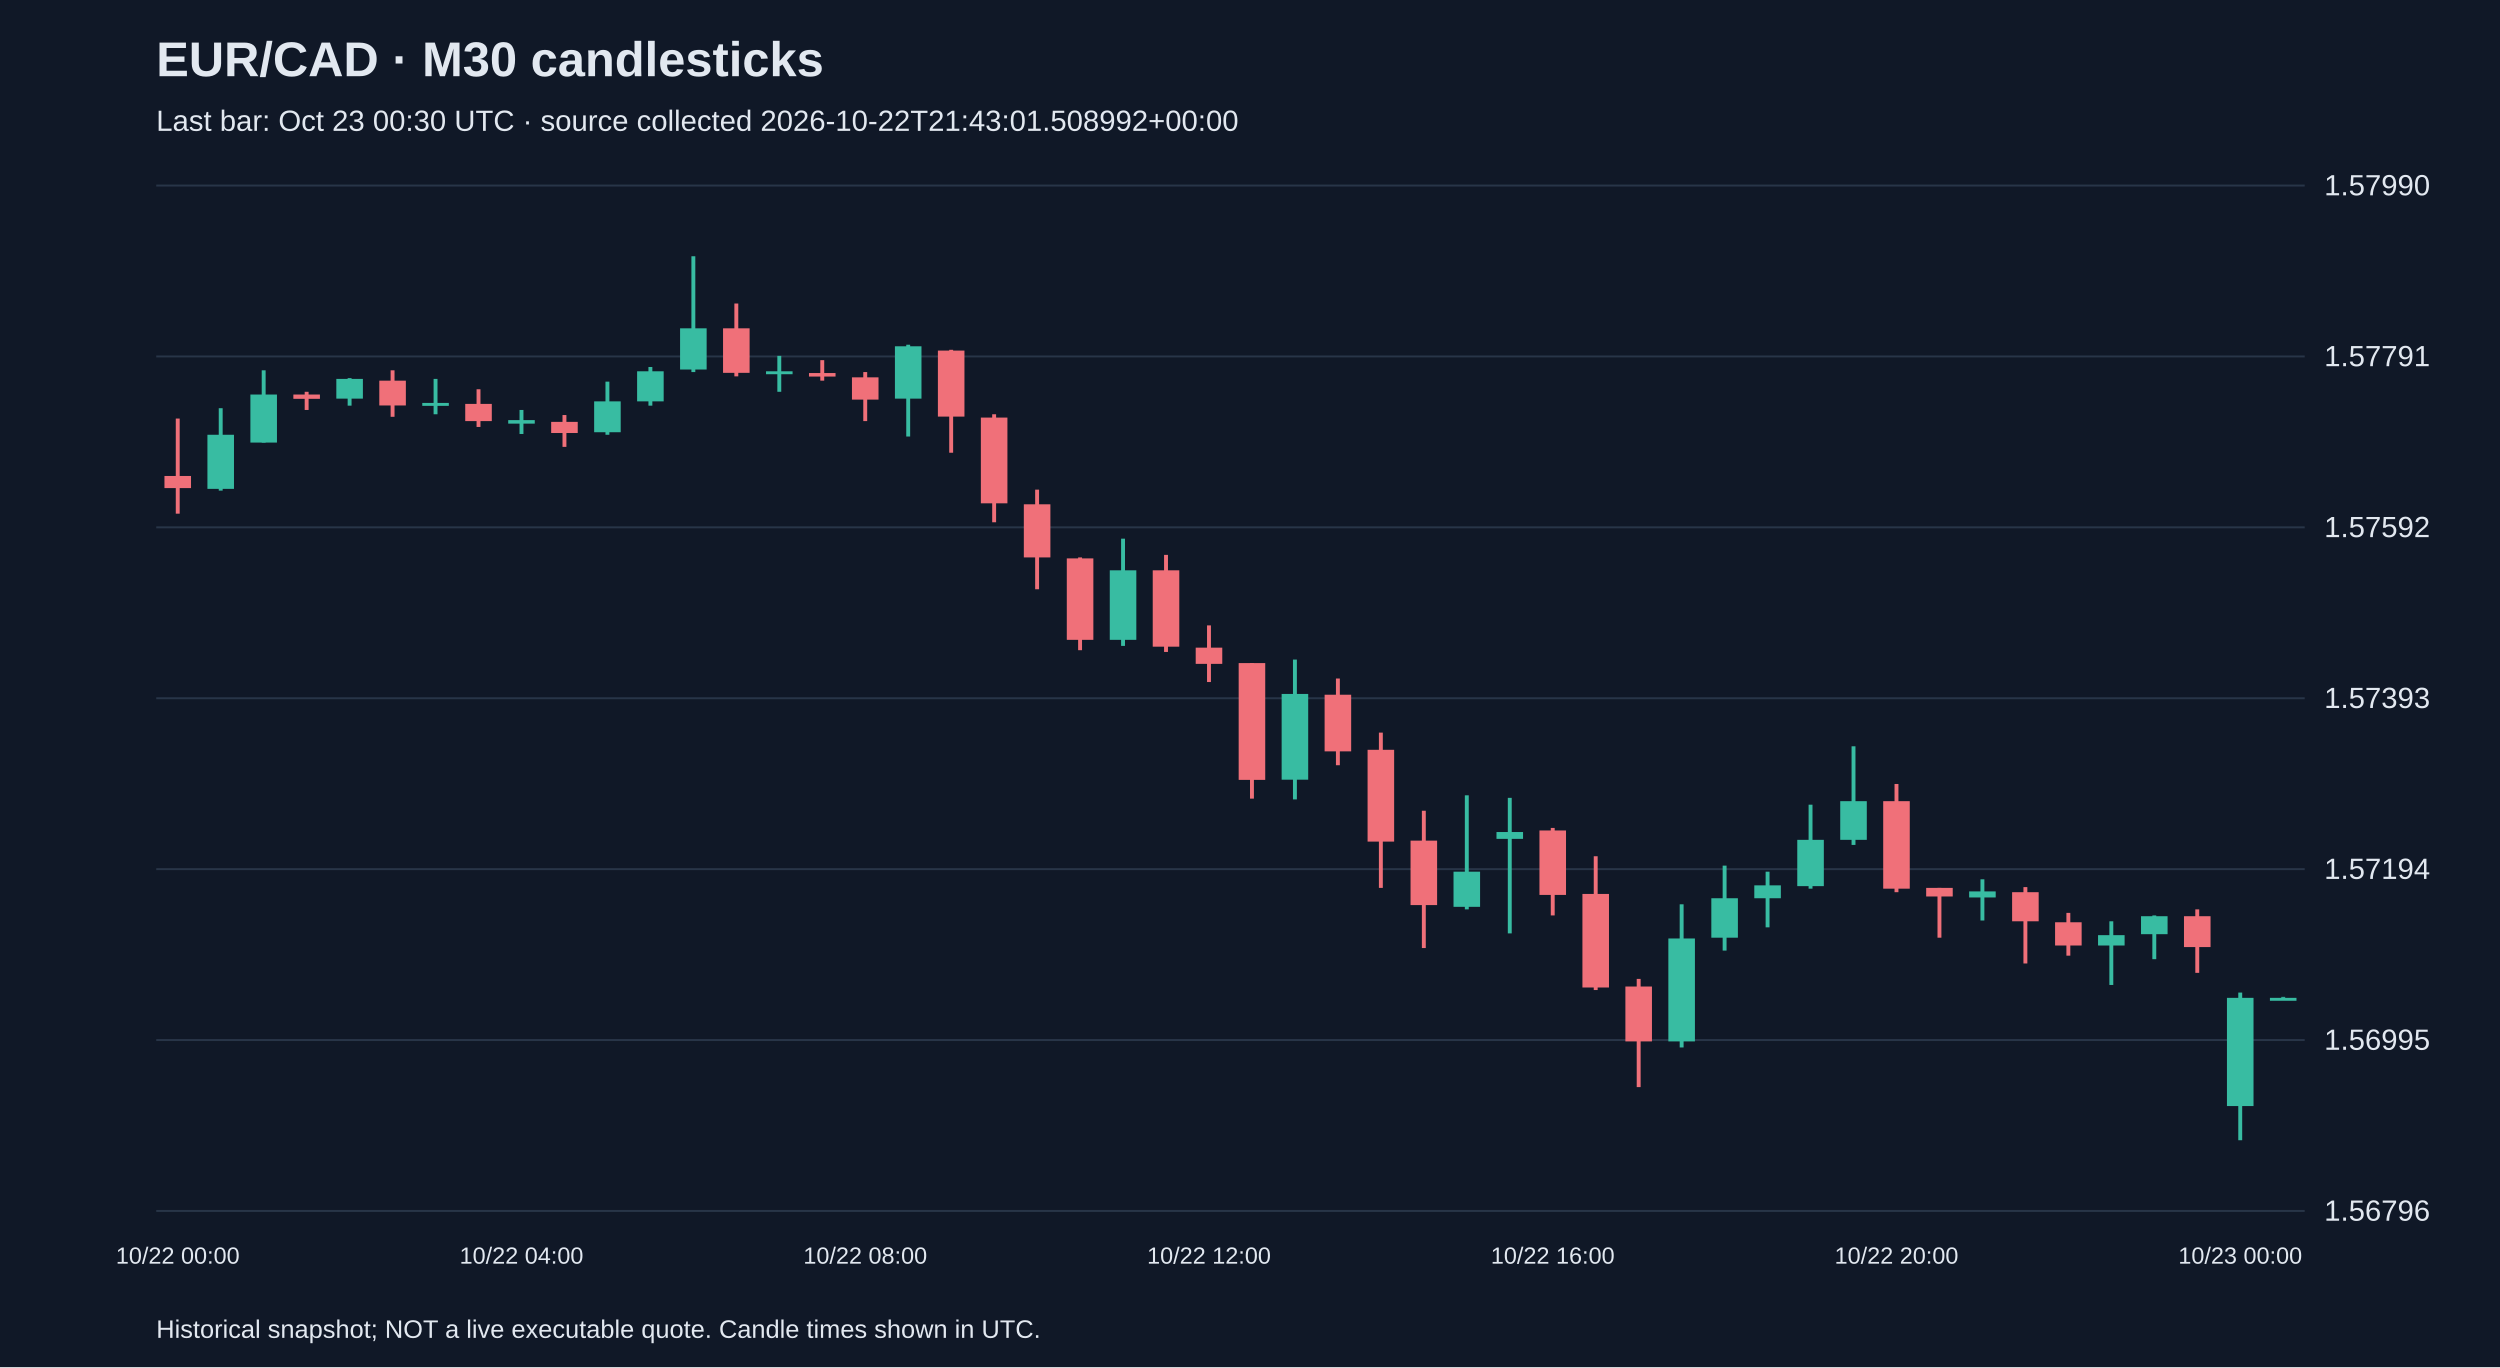
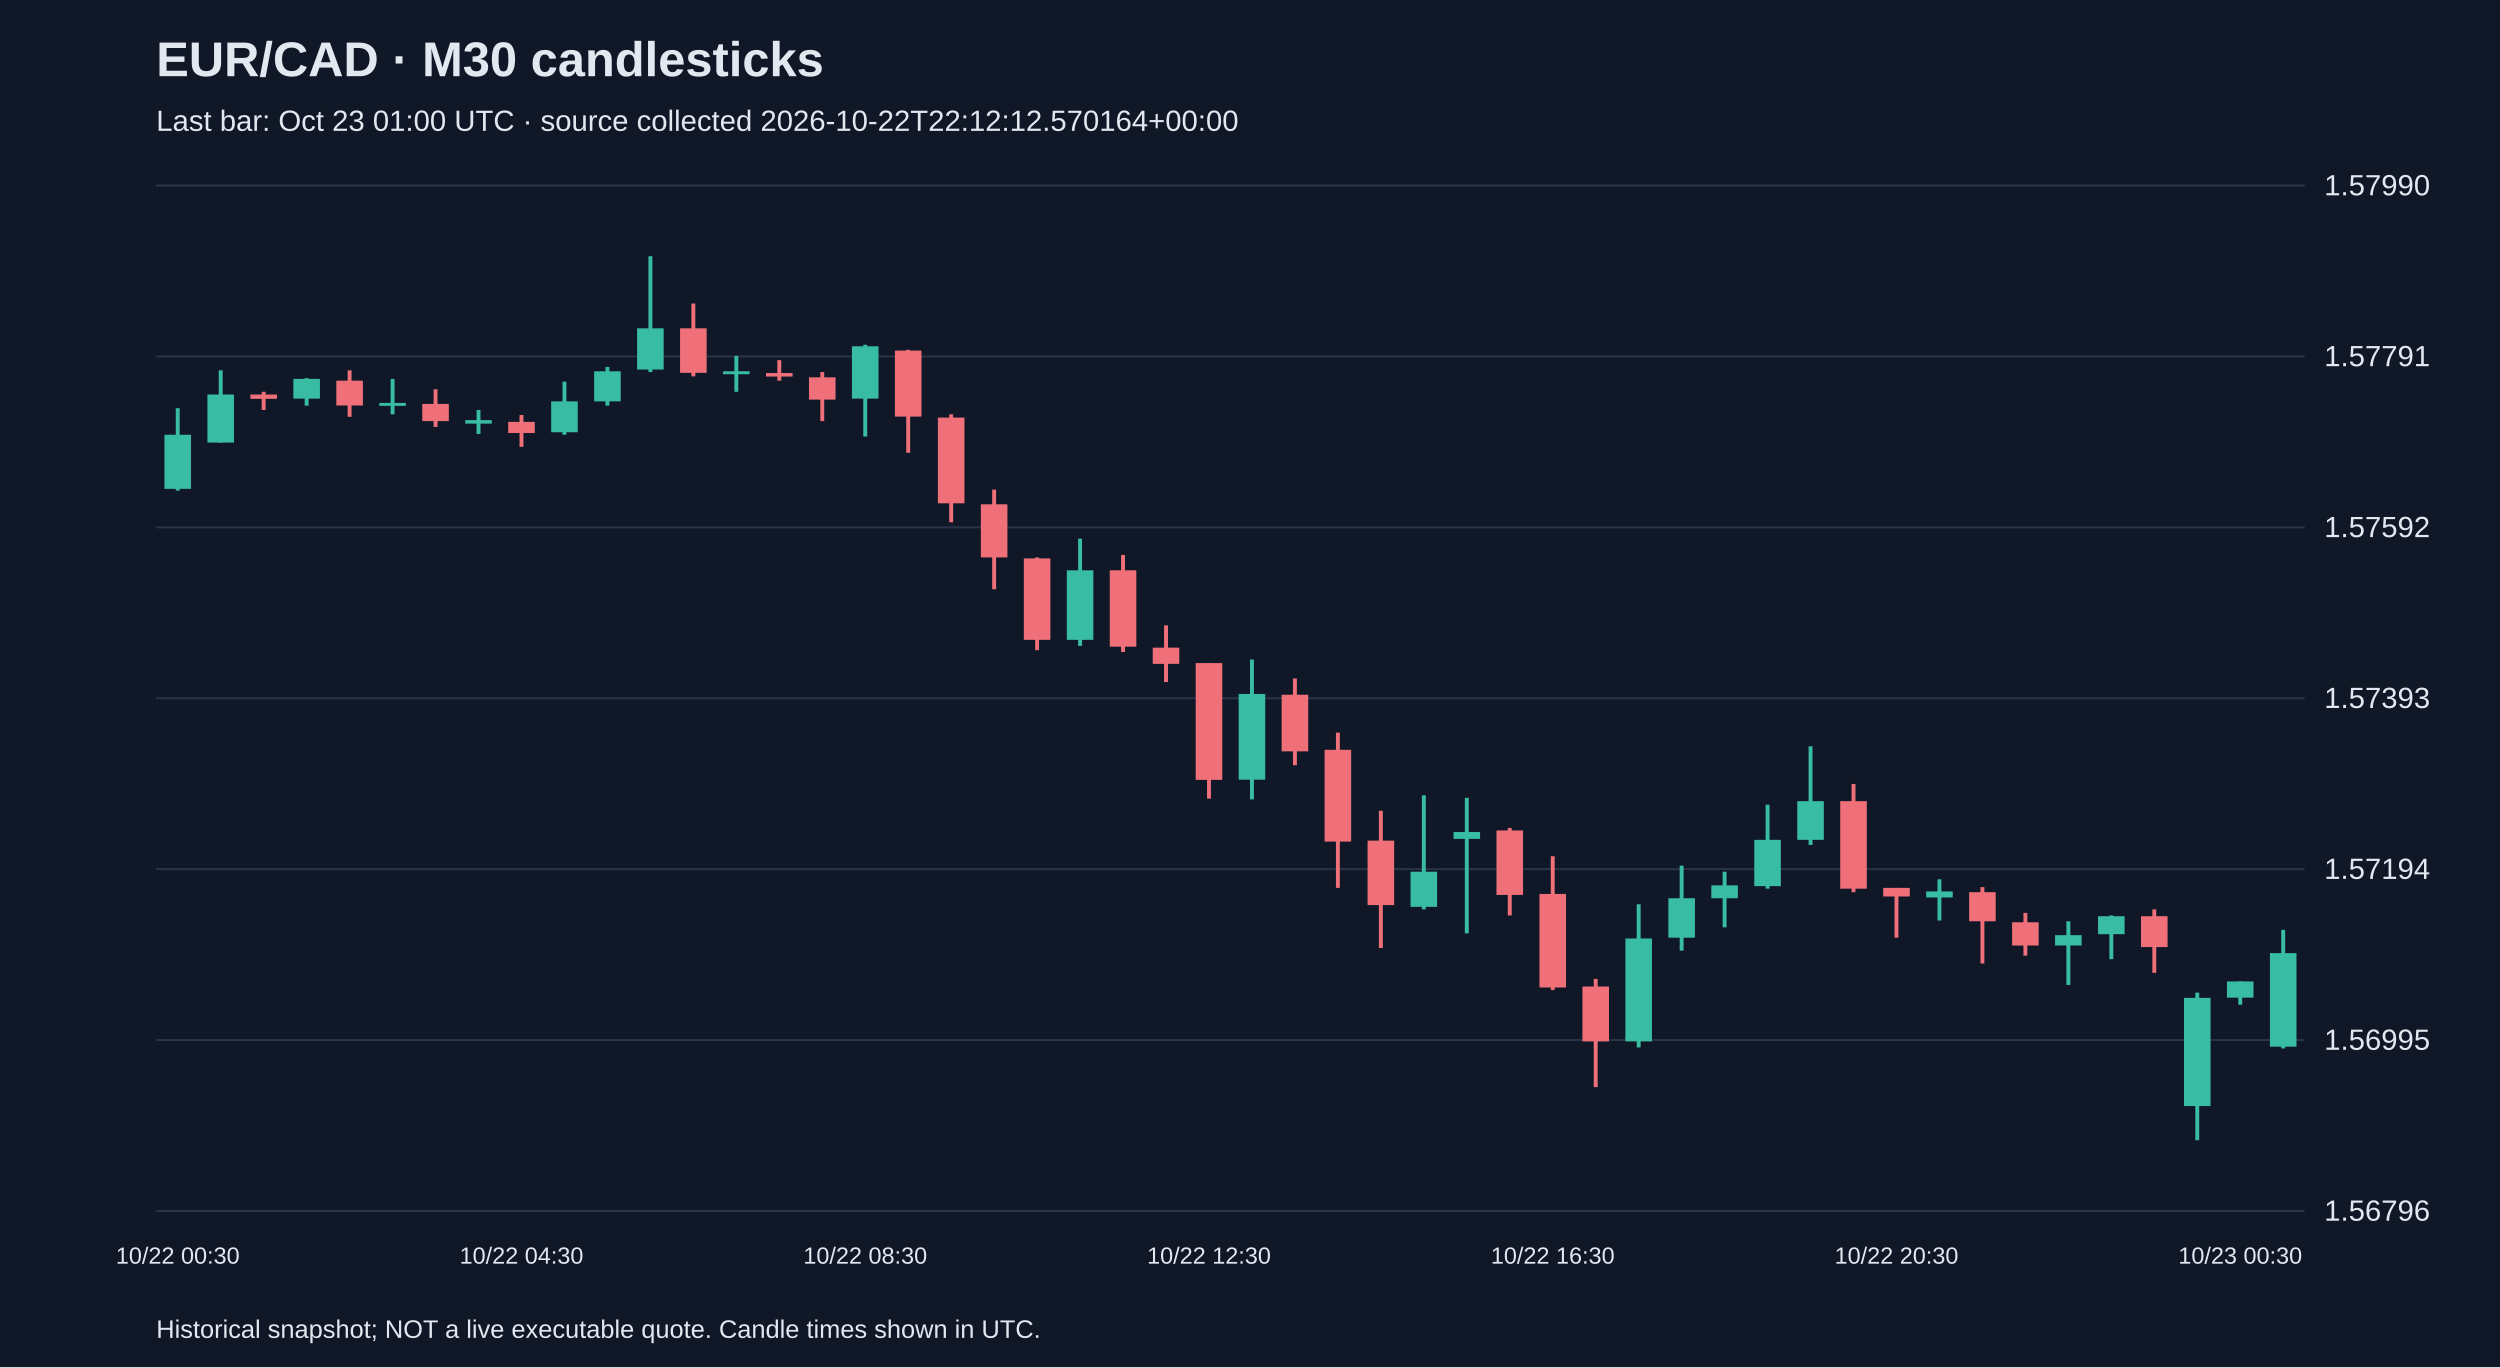
<svg xmlns="http://www.w3.org/2000/svg" viewBox="0 0 1280 700">
  <rect width="100%" height="100%" fill="#101827" />
  <style>text{font-family:Arial,sans-serif;fill:#e2e8f0}</style>
  <text x="80" y="39" font-size="25" font-weight="bold">EUR/CAD · M30 candlesticks</text>
-   <text x="80" y="67" font-size="15" fill="#a6b1c5">Last bar: Oct 23 00:30 UTC · source collected 2026-10-22T21:43:01.508992+00:00</text>
+   <text x="80" y="67" font-size="15" fill="#a6b1c5">Last bar: Oct 23 01:00 UTC · source collected 2026-10-22T22:12:12.570164+00:00</text>
  <line x1="80" y1="620.0" x2="1180" y2="620.0" stroke="#283548" />
  <text x="1190" y="625.0" font-size="15">1.56796</text>
  <line x1="80" y1="532.5" x2="1180" y2="532.5" stroke="#283548" />
  <text x="1190" y="537.5" font-size="15">1.56995</text>
  <line x1="80" y1="445.0" x2="1180" y2="445.0" stroke="#283548" />
  <text x="1190" y="450.0" font-size="15">1.57194</text>
  <line x1="80" y1="357.5" x2="1180" y2="357.5" stroke="#283548" />
  <text x="1190" y="362.5" font-size="15">1.57393</text>
  <line x1="80" y1="270.0" x2="1180" y2="270.0" stroke="#283548" />
  <text x="1190" y="275.0" font-size="15">1.57592</text>
  <line x1="80" y1="182.5" x2="1180" y2="182.5" stroke="#283548" />
  <text x="1190" y="187.5" font-size="15">1.57791</text>
  <line x1="80" y1="95.0" x2="1180" y2="95.0" stroke="#283548" />
  <text x="1190" y="100.0" font-size="15">1.57990</text>
-   <line x1="91.0" y1="214.3" x2="91.0" y2="263.0" stroke="#f07079" stroke-width="2" />
-   <rect x="84.2" y="243.7" width="13.6" height="6.2" fill="#f07079" />
-   <text x="91.0" y="647" text-anchor="middle" font-size="12">10/22 00:00</text>
-   <line x1="113.0" y1="209.0" x2="113.0" y2="251.2" stroke="#38bca2" stroke-width="2" />
-   <rect x="106.2" y="222.6" width="13.6" height="27.7" fill="#38bca2" />
-   <line x1="135.0" y1="189.6" x2="135.0" y2="226.6" stroke="#38bca2" stroke-width="2" />
-   <rect x="128.2" y="202.0" width="13.6" height="24.6" fill="#38bca2" />
-   <line x1="157.0" y1="200.6" x2="157.0" y2="209.9" stroke="#f07079" stroke-width="2" />
-   <rect x="150.2" y="202.0" width="13.6" height="2.2" fill="#f07079" />
-   <line x1="179.0" y1="193.6" x2="179.0" y2="207.7" stroke="#38bca2" stroke-width="2" />
-   <rect x="172.2" y="194.0" width="13.6" height="10.1" fill="#38bca2" />
-   <line x1="201.0" y1="189.6" x2="201.0" y2="213.4" stroke="#f07079" stroke-width="2" />
-   <rect x="194.2" y="194.9" width="13.6" height="12.7" fill="#f07079" />
-   <line x1="223.0" y1="194.0" x2="223.0" y2="212.1" stroke="#38bca2" stroke-width="2" />
-   <rect x="216.2" y="206.3" width="13.6" height="1.5" fill="#38bca2" />
-   <line x1="245.0" y1="199.3" x2="245.0" y2="218.6" stroke="#f07079" stroke-width="2" />
-   <rect x="238.2" y="206.8" width="13.6" height="8.8" fill="#f07079" />
-   <line x1="267.0" y1="209.9" x2="267.0" y2="222.2" stroke="#38bca2" stroke-width="2" />
-   <rect x="260.2" y="215.1" width="13.6" height="1.8" fill="#38bca2" />
-   <text x="267.0" y="647" text-anchor="middle" font-size="12">10/22 04:00</text>
-   <line x1="289.0" y1="212.5" x2="289.0" y2="228.8" stroke="#f07079" stroke-width="2" />
-   <rect x="282.2" y="216.0" width="13.6" height="5.7" fill="#f07079" />
-   <line x1="311.0" y1="195.4" x2="311.0" y2="222.6" stroke="#38bca2" stroke-width="2" />
-   <rect x="304.2" y="205.5" width="13.6" height="15.8" fill="#38bca2" />
-   <line x1="333.0" y1="187.9" x2="333.0" y2="207.7" stroke="#38bca2" stroke-width="2" />
-   <rect x="326.2" y="190.1" width="13.6" height="15.4" fill="#38bca2" />
-   <line x1="355.0" y1="131.2" x2="355.0" y2="190.5" stroke="#38bca2" stroke-width="2" />
-   <rect x="348.2" y="168.1" width="13.6" height="21.1" fill="#38bca2" />
-   <line x1="377.0" y1="155.4" x2="377.0" y2="192.7" stroke="#f07079" stroke-width="2" />
-   <rect x="370.2" y="168.1" width="13.6" height="22.8" fill="#f07079" />
-   <line x1="399.0" y1="182.2" x2="399.0" y2="200.6" stroke="#38bca2" stroke-width="2" />
-   <rect x="392.2" y="190.1" width="13.6" height="1.5" fill="#38bca2" />
-   <line x1="421.0" y1="184.4" x2="421.0" y2="194.9" stroke="#f07079" stroke-width="2" />
-   <rect x="414.2" y="191.0" width="13.6" height="1.8" fill="#f07079" />
-   <line x1="443.0" y1="190.5" x2="443.0" y2="215.6" stroke="#f07079" stroke-width="2" />
-   <rect x="436.2" y="193.2" width="13.6" height="11.4" fill="#f07079" />
-   <text x="443.0" y="647" text-anchor="middle" font-size="12">10/22 08:00</text>
-   <line x1="465.0" y1="176.5" x2="465.0" y2="223.5" stroke="#38bca2" stroke-width="2" />
-   <rect x="458.2" y="177.3" width="13.6" height="26.8" fill="#38bca2" />
-   <line x1="487.0" y1="179.1" x2="487.0" y2="231.8" stroke="#f07079" stroke-width="2" />
-   <rect x="480.2" y="179.5" width="13.6" height="33.8" fill="#f07079" />
-   <line x1="509.0" y1="212.1" x2="509.0" y2="267.4" stroke="#f07079" stroke-width="2" />
-   <rect x="502.2" y="213.8" width="13.6" height="43.9" fill="#f07079" />
-   <line x1="531.0" y1="250.7" x2="531.0" y2="301.7" stroke="#f07079" stroke-width="2" />
-   <rect x="524.2" y="258.2" width="13.6" height="27.2" fill="#f07079" />
-   <line x1="553.0" y1="285.4" x2="553.0" y2="332.9" stroke="#f07079" stroke-width="2" />
-   <rect x="546.2" y="285.9" width="13.6" height="41.7" fill="#f07079" />
-   <line x1="575.0" y1="275.8" x2="575.0" y2="330.7" stroke="#38bca2" stroke-width="2" />
-   <rect x="568.2" y="292.0" width="13.6" height="35.6" fill="#38bca2" />
-   <line x1="597.0" y1="284.1" x2="597.0" y2="333.8" stroke="#f07079" stroke-width="2" />
-   <rect x="590.2" y="292.0" width="13.6" height="39.1" fill="#f07079" />
-   <line x1="619.0" y1="320.2" x2="619.0" y2="349.2" stroke="#f07079" stroke-width="2" />
-   <rect x="612.2" y="331.6" width="13.6" height="8.3" fill="#f07079" />
-   <text x="619.0" y="647" text-anchor="middle" font-size="12">10/22 12:00</text>
-   <line x1="641.0" y1="339.5" x2="641.0" y2="408.9" stroke="#f07079" stroke-width="2" />
-   <rect x="634.2" y="339.5" width="13.6" height="59.8" fill="#f07079" />
-   <line x1="663.0" y1="337.7" x2="663.0" y2="409.3" stroke="#38bca2" stroke-width="2" />
-   <rect x="656.2" y="355.3" width="13.6" height="43.9" fill="#38bca2" />
-   <line x1="685.0" y1="347.4" x2="685.0" y2="391.8" stroke="#f07079" stroke-width="2" />
-   <rect x="678.2" y="355.7" width="13.6" height="29.0" fill="#f07079" />
-   <line x1="707.0" y1="375.1" x2="707.0" y2="454.6" stroke="#f07079" stroke-width="2" />
-   <rect x="700.2" y="383.9" width="13.6" height="47.0" fill="#f07079" />
-   <line x1="729.0" y1="415.1" x2="729.0" y2="485.4" stroke="#f07079" stroke-width="2" />
-   <rect x="722.2" y="430.4" width="13.6" height="33.0" fill="#f07079" />
-   <line x1="751.0" y1="407.2" x2="751.0" y2="465.6" stroke="#38bca2" stroke-width="2" />
-   <rect x="744.2" y="446.3" width="13.6" height="18.0" fill="#38bca2" />
-   <line x1="773.0" y1="408.5" x2="773.0" y2="477.9" stroke="#38bca2" stroke-width="2" />
-   <rect x="766.2" y="426.0" width="13.6" height="3.5" fill="#38bca2" />
-   <line x1="795.0" y1="423.9" x2="795.0" y2="468.7" stroke="#f07079" stroke-width="2" />
-   <rect x="788.2" y="425.2" width="13.6" height="33.0" fill="#f07079" />
-   <text x="795.0" y="647" text-anchor="middle" font-size="12">10/22 16:00</text>
-   <line x1="817.0" y1="438.4" x2="817.0" y2="506.9" stroke="#f07079" stroke-width="2" />
-   <rect x="810.2" y="457.7" width="13.6" height="47.9" fill="#f07079" />
-   <line x1="839.0" y1="501.2" x2="839.0" y2="556.6" stroke="#f07079" stroke-width="2" />
-   <rect x="832.2" y="505.1" width="13.6" height="28.1" fill="#f07079" />
-   <line x1="861.0" y1="463.0" x2="861.0" y2="536.3" stroke="#38bca2" stroke-width="2" />
-   <rect x="854.2" y="480.5" width="13.6" height="52.7" fill="#38bca2" />
-   <line x1="883.0" y1="443.2" x2="883.0" y2="486.7" stroke="#38bca2" stroke-width="2" />
-   <rect x="876.2" y="459.9" width="13.6" height="20.2" fill="#38bca2" />
-   <line x1="905.0" y1="446.3" x2="905.0" y2="474.8" stroke="#38bca2" stroke-width="2" />
-   <rect x="898.2" y="453.3" width="13.6" height="6.6" fill="#38bca2" />
-   <line x1="927.0" y1="412.0" x2="927.0" y2="455.0" stroke="#38bca2" stroke-width="2" />
-   <rect x="920.2" y="430.0" width="13.6" height="23.7" fill="#38bca2" />
-   <line x1="949.0" y1="382.1" x2="949.0" y2="432.6" stroke="#38bca2" stroke-width="2" />
-   <rect x="942.2" y="410.2" width="13.6" height="19.8" fill="#38bca2" />
-   <line x1="971.0" y1="401.4" x2="971.0" y2="456.8" stroke="#f07079" stroke-width="2" />
-   <rect x="964.2" y="410.2" width="13.6" height="44.8" fill="#f07079" />
-   <text x="971.0" y="647" text-anchor="middle" font-size="12">10/22 20:00</text>
-   <line x1="993.0" y1="454.6" x2="993.0" y2="480.1" stroke="#f07079" stroke-width="2" />
-   <rect x="986.2" y="454.6" width="13.6" height="4.4" fill="#f07079" />
-   <line x1="1015.0" y1="450.2" x2="1015.0" y2="471.3" stroke="#38bca2" stroke-width="2" />
-   <rect x="1008.2" y="456.4" width="13.6" height="3.1" fill="#38bca2" />
-   <line x1="1037.0" y1="454.2" x2="1037.0" y2="493.3" stroke="#f07079" stroke-width="2" />
-   <rect x="1030.2" y="456.8" width="13.6" height="14.9" fill="#f07079" />
-   <line x1="1059.0" y1="467.4" x2="1059.0" y2="489.3" stroke="#f07079" stroke-width="2" />
-   <rect x="1052.2" y="472.2" width="13.6" height="11.9" fill="#f07079" />
-   <line x1="1081.0" y1="471.7" x2="1081.0" y2="504.3" stroke="#38bca2" stroke-width="2" />
-   <rect x="1074.2" y="478.8" width="13.6" height="5.3" fill="#38bca2" />
-   <line x1="1103.0" y1="468.7" x2="1103.0" y2="491.1" stroke="#38bca2" stroke-width="2" />
-   <rect x="1096.2" y="469.1" width="13.6" height="9.2" fill="#38bca2" />
-   <line x1="1125.0" y1="465.6" x2="1125.0" y2="498.1" stroke="#f07079" stroke-width="2" />
-   <rect x="1118.2" y="469.1" width="13.6" height="15.8" fill="#f07079" />
-   <line x1="1147.0" y1="508.2" x2="1147.0" y2="583.8" stroke="#38bca2" stroke-width="2" />
-   <rect x="1140.2" y="510.9" width="13.6" height="55.4" fill="#38bca2" />
-   <text x="1147.0" y="647" text-anchor="middle" font-size="12">10/23 00:00</text>
-   <line x1="1169.0" y1="510.4" x2="1169.0" y2="510.9" stroke="#38bca2" stroke-width="2" />
-   <rect x="1162.2" y="510.9" width="13.6" height="1.5" fill="#38bca2" />
+   <line x1="91.0" y1="209.0" x2="91.0" y2="251.2" stroke="#38bca2" stroke-width="2" />
+   <rect x="84.2" y="222.6" width="13.6" height="27.7" fill="#38bca2" />
+   <text x="91.0" y="647" text-anchor="middle" font-size="12">10/22 00:30</text>
+   <line x1="113.0" y1="189.6" x2="113.0" y2="226.6" stroke="#38bca2" stroke-width="2" />
+   <rect x="106.2" y="202.0" width="13.6" height="24.6" fill="#38bca2" />
+   <line x1="135.0" y1="200.6" x2="135.0" y2="209.9" stroke="#f07079" stroke-width="2" />
+   <rect x="128.2" y="202.0" width="13.6" height="2.2" fill="#f07079" />
+   <line x1="157.0" y1="193.6" x2="157.0" y2="207.7" stroke="#38bca2" stroke-width="2" />
+   <rect x="150.2" y="194.0" width="13.6" height="10.1" fill="#38bca2" />
+   <line x1="179.0" y1="189.6" x2="179.0" y2="213.4" stroke="#f07079" stroke-width="2" />
+   <rect x="172.2" y="194.9" width="13.6" height="12.7" fill="#f07079" />
+   <line x1="201.0" y1="194.0" x2="201.0" y2="212.1" stroke="#38bca2" stroke-width="2" />
+   <rect x="194.2" y="206.3" width="13.6" height="1.5" fill="#38bca2" />
+   <line x1="223.0" y1="199.3" x2="223.0" y2="218.6" stroke="#f07079" stroke-width="2" />
+   <rect x="216.2" y="206.8" width="13.6" height="8.8" fill="#f07079" />
+   <line x1="245.0" y1="209.9" x2="245.0" y2="222.2" stroke="#38bca2" stroke-width="2" />
+   <rect x="238.2" y="215.1" width="13.6" height="1.8" fill="#38bca2" />
+   <line x1="267.0" y1="212.5" x2="267.0" y2="228.8" stroke="#f07079" stroke-width="2" />
+   <rect x="260.2" y="216.0" width="13.6" height="5.7" fill="#f07079" />
+   <text x="267.0" y="647" text-anchor="middle" font-size="12">10/22 04:30</text>
+   <line x1="289.0" y1="195.4" x2="289.0" y2="222.6" stroke="#38bca2" stroke-width="2" />
+   <rect x="282.2" y="205.5" width="13.6" height="15.8" fill="#38bca2" />
+   <line x1="311.0" y1="187.9" x2="311.0" y2="207.7" stroke="#38bca2" stroke-width="2" />
+   <rect x="304.2" y="190.1" width="13.6" height="15.4" fill="#38bca2" />
+   <line x1="333.0" y1="131.2" x2="333.0" y2="190.5" stroke="#38bca2" stroke-width="2" />
+   <rect x="326.2" y="168.1" width="13.6" height="21.1" fill="#38bca2" />
+   <line x1="355.0" y1="155.4" x2="355.0" y2="192.7" stroke="#f07079" stroke-width="2" />
+   <rect x="348.2" y="168.1" width="13.6" height="22.8" fill="#f07079" />
+   <line x1="377.0" y1="182.2" x2="377.0" y2="200.6" stroke="#38bca2" stroke-width="2" />
+   <rect x="370.2" y="190.1" width="13.6" height="1.5" fill="#38bca2" />
+   <line x1="399.0" y1="184.4" x2="399.0" y2="194.9" stroke="#f07079" stroke-width="2" />
+   <rect x="392.2" y="191.0" width="13.6" height="1.8" fill="#f07079" />
+   <line x1="421.0" y1="190.5" x2="421.0" y2="215.6" stroke="#f07079" stroke-width="2" />
+   <rect x="414.2" y="193.2" width="13.6" height="11.4" fill="#f07079" />
+   <line x1="443.0" y1="176.5" x2="443.0" y2="223.5" stroke="#38bca2" stroke-width="2" />
+   <rect x="436.2" y="177.3" width="13.6" height="26.8" fill="#38bca2" />
+   <text x="443.0" y="647" text-anchor="middle" font-size="12">10/22 08:30</text>
+   <line x1="465.0" y1="179.1" x2="465.0" y2="231.8" stroke="#f07079" stroke-width="2" />
+   <rect x="458.2" y="179.5" width="13.6" height="33.8" fill="#f07079" />
+   <line x1="487.0" y1="212.1" x2="487.0" y2="267.4" stroke="#f07079" stroke-width="2" />
+   <rect x="480.2" y="213.8" width="13.6" height="43.9" fill="#f07079" />
+   <line x1="509.0" y1="250.7" x2="509.0" y2="301.7" stroke="#f07079" stroke-width="2" />
+   <rect x="502.2" y="258.2" width="13.6" height="27.2" fill="#f07079" />
+   <line x1="531.0" y1="285.4" x2="531.0" y2="332.9" stroke="#f07079" stroke-width="2" />
+   <rect x="524.2" y="285.9" width="13.6" height="41.7" fill="#f07079" />
+   <line x1="553.0" y1="275.8" x2="553.0" y2="330.7" stroke="#38bca2" stroke-width="2" />
+   <rect x="546.2" y="292.0" width="13.6" height="35.6" fill="#38bca2" />
+   <line x1="575.0" y1="284.1" x2="575.0" y2="333.8" stroke="#f07079" stroke-width="2" />
+   <rect x="568.2" y="292.0" width="13.6" height="39.1" fill="#f07079" />
+   <line x1="597.0" y1="320.2" x2="597.0" y2="349.2" stroke="#f07079" stroke-width="2" />
+   <rect x="590.2" y="331.6" width="13.6" height="8.3" fill="#f07079" />
+   <line x1="619.0" y1="339.5" x2="619.0" y2="408.9" stroke="#f07079" stroke-width="2" />
+   <rect x="612.2" y="339.5" width="13.6" height="59.8" fill="#f07079" />
+   <text x="619.0" y="647" text-anchor="middle" font-size="12">10/22 12:30</text>
+   <line x1="641.0" y1="337.7" x2="641.0" y2="409.3" stroke="#38bca2" stroke-width="2" />
+   <rect x="634.2" y="355.3" width="13.6" height="43.9" fill="#38bca2" />
+   <line x1="663.0" y1="347.4" x2="663.0" y2="391.8" stroke="#f07079" stroke-width="2" />
+   <rect x="656.2" y="355.7" width="13.6" height="29.0" fill="#f07079" />
+   <line x1="685.0" y1="375.1" x2="685.0" y2="454.6" stroke="#f07079" stroke-width="2" />
+   <rect x="678.2" y="383.9" width="13.6" height="47.0" fill="#f07079" />
+   <line x1="707.0" y1="415.1" x2="707.0" y2="485.4" stroke="#f07079" stroke-width="2" />
+   <rect x="700.2" y="430.4" width="13.6" height="33.0" fill="#f07079" />
+   <line x1="729.0" y1="407.2" x2="729.0" y2="465.6" stroke="#38bca2" stroke-width="2" />
+   <rect x="722.2" y="446.3" width="13.6" height="18.0" fill="#38bca2" />
+   <line x1="751.0" y1="408.5" x2="751.0" y2="477.9" stroke="#38bca2" stroke-width="2" />
+   <rect x="744.2" y="426.0" width="13.6" height="3.5" fill="#38bca2" />
+   <line x1="773.0" y1="423.9" x2="773.0" y2="468.7" stroke="#f07079" stroke-width="2" />
+   <rect x="766.2" y="425.2" width="13.6" height="33.0" fill="#f07079" />
+   <line x1="795.0" y1="438.4" x2="795.0" y2="506.9" stroke="#f07079" stroke-width="2" />
+   <rect x="788.2" y="457.7" width="13.6" height="47.9" fill="#f07079" />
+   <text x="795.0" y="647" text-anchor="middle" font-size="12">10/22 16:30</text>
+   <line x1="817.0" y1="501.2" x2="817.0" y2="556.6" stroke="#f07079" stroke-width="2" />
+   <rect x="810.2" y="505.1" width="13.6" height="28.1" fill="#f07079" />
+   <line x1="839.0" y1="463.0" x2="839.0" y2="536.3" stroke="#38bca2" stroke-width="2" />
+   <rect x="832.2" y="480.5" width="13.6" height="52.7" fill="#38bca2" />
+   <line x1="861.0" y1="443.2" x2="861.0" y2="486.7" stroke="#38bca2" stroke-width="2" />
+   <rect x="854.2" y="459.9" width="13.6" height="20.2" fill="#38bca2" />
+   <line x1="883.0" y1="446.3" x2="883.0" y2="474.8" stroke="#38bca2" stroke-width="2" />
+   <rect x="876.2" y="453.3" width="13.6" height="6.6" fill="#38bca2" />
+   <line x1="905.0" y1="412.0" x2="905.0" y2="455.0" stroke="#38bca2" stroke-width="2" />
+   <rect x="898.2" y="430.0" width="13.6" height="23.7" fill="#38bca2" />
+   <line x1="927.0" y1="382.1" x2="927.0" y2="432.6" stroke="#38bca2" stroke-width="2" />
+   <rect x="920.2" y="410.2" width="13.6" height="19.8" fill="#38bca2" />
+   <line x1="949.0" y1="401.4" x2="949.0" y2="456.8" stroke="#f07079" stroke-width="2" />
+   <rect x="942.2" y="410.2" width="13.6" height="44.8" fill="#f07079" />
+   <line x1="971.0" y1="454.6" x2="971.0" y2="480.1" stroke="#f07079" stroke-width="2" />
+   <rect x="964.2" y="454.6" width="13.6" height="4.4" fill="#f07079" />
+   <text x="971.0" y="647" text-anchor="middle" font-size="12">10/22 20:30</text>
+   <line x1="993.0" y1="450.2" x2="993.0" y2="471.3" stroke="#38bca2" stroke-width="2" />
+   <rect x="986.2" y="456.4" width="13.6" height="3.1" fill="#38bca2" />
+   <line x1="1015.0" y1="454.2" x2="1015.0" y2="493.3" stroke="#f07079" stroke-width="2" />
+   <rect x="1008.2" y="456.8" width="13.6" height="14.9" fill="#f07079" />
+   <line x1="1037.0" y1="467.4" x2="1037.0" y2="489.3" stroke="#f07079" stroke-width="2" />
+   <rect x="1030.2" y="472.2" width="13.6" height="11.9" fill="#f07079" />
+   <line x1="1059.0" y1="471.7" x2="1059.0" y2="504.3" stroke="#38bca2" stroke-width="2" />
+   <rect x="1052.2" y="478.8" width="13.6" height="5.3" fill="#38bca2" />
+   <line x1="1081.0" y1="468.7" x2="1081.0" y2="491.1" stroke="#38bca2" stroke-width="2" />
+   <rect x="1074.2" y="469.1" width="13.6" height="9.2" fill="#38bca2" />
+   <line x1="1103.0" y1="465.6" x2="1103.0" y2="498.1" stroke="#f07079" stroke-width="2" />
+   <rect x="1096.2" y="469.1" width="13.6" height="15.8" fill="#f07079" />
+   <line x1="1125.0" y1="508.2" x2="1125.0" y2="583.8" stroke="#38bca2" stroke-width="2" />
+   <rect x="1118.2" y="510.9" width="13.6" height="55.4" fill="#38bca2" />
+   <line x1="1147.0" y1="502.5" x2="1147.0" y2="514.4" stroke="#38bca2" stroke-width="2" />
+   <rect x="1140.2" y="502.5" width="13.6" height="8.3" fill="#38bca2" />
+   <text x="1147.0" y="647" text-anchor="middle" font-size="12">10/23 00:30</text>
+   <line x1="1169.0" y1="476.1" x2="1169.0" y2="536.8" stroke="#38bca2" stroke-width="2" />
+   <rect x="1162.2" y="488.0" width="13.6" height="47.9" fill="#38bca2" />
  <text x="80" y="685" font-size="13">Historical snapshot; NOT a live executable quote. Candle times shown in UTC.</text>
</svg>
